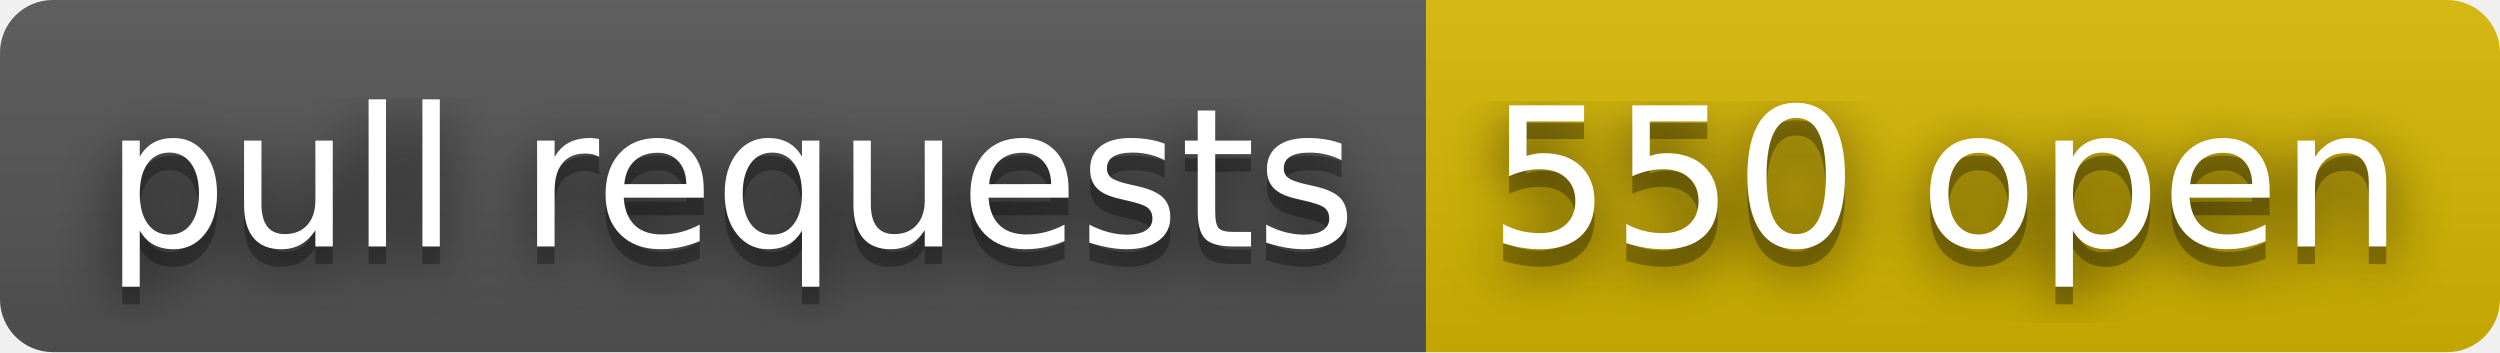
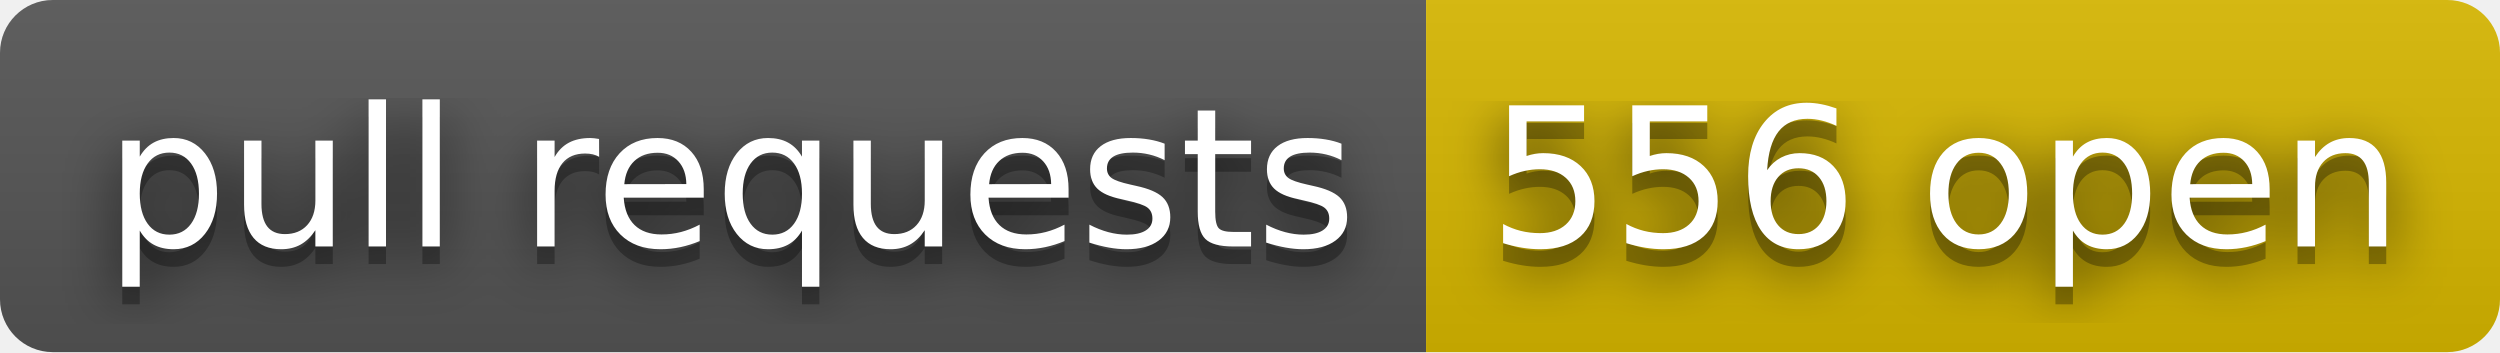
- <svg xmlns="http://www.w3.org/2000/svg" width="142" height="20" role="img" aria-label="pull requests: 550 open">
+ <svg xmlns="http://www.w3.org/2000/svg" width="142" height="20" role="img" aria-label="pull requests: 556 open">
  <filter id="blur">
    <feGaussianBlur stdDeviation="16" />
  </filter>
  <linearGradient id="s" x2="0" y2="100%">
    <stop offset="0" stop-color="#bbb" stop-opacity=".1" />
    <stop offset="1" stop-opacity=".1" />
  </linearGradient>
  <clipPath id="r">
    <rect width="142" height="20" rx="3" />
  </clipPath>
  <g clip-path="url(#r)">
    <rect width="81" height="20" fill="#555" />
    <rect x="81" width="61" height="20" fill="#d8b800" />
    <rect width="142" height="20" fill="url(#s)" />
  </g>
  <g fill="#fff" text-anchor="middle" font-family="Verdana,Geneva,DejaVu Sans,sans-serif" text-rendering="geometricPrecision" font-size="110">
    <g transform="scale(.1)">
      <g aria-hidden="true" fill="#010101">
        <text x="415" y="150" fill-opacity=".8" filter="url(#blur)" textLength="710">pull requests</text>
        <text x="415" y="150" fill-opacity=".3" textLength="710">pull requests</text>
      </g>
      <text x="415" y="140" textLength="710">pull requests</text>
    </g>
    <g transform="scale(.1)">
      <g aria-hidden="true" fill="#010101">
-         <text x="1105" y="150" fill-opacity=".8" filter="url(#blur)" textLength="510">550 open</text>
-         <text x="1105" y="150" fill-opacity=".3" textLength="510">550 open</text>
+         <text x="1105" y="150" fill-opacity=".8" filter="url(#blur)" textLength="510">556 open</text>
+         <text x="1105" y="150" fill-opacity=".3" textLength="510">556 open</text>
      </g>
-       <text x="1105" y="140" textLength="510">550 open</text>
+       <text x="1105" y="140" textLength="510">556 open</text>
    </g>
  </g>
</svg>
